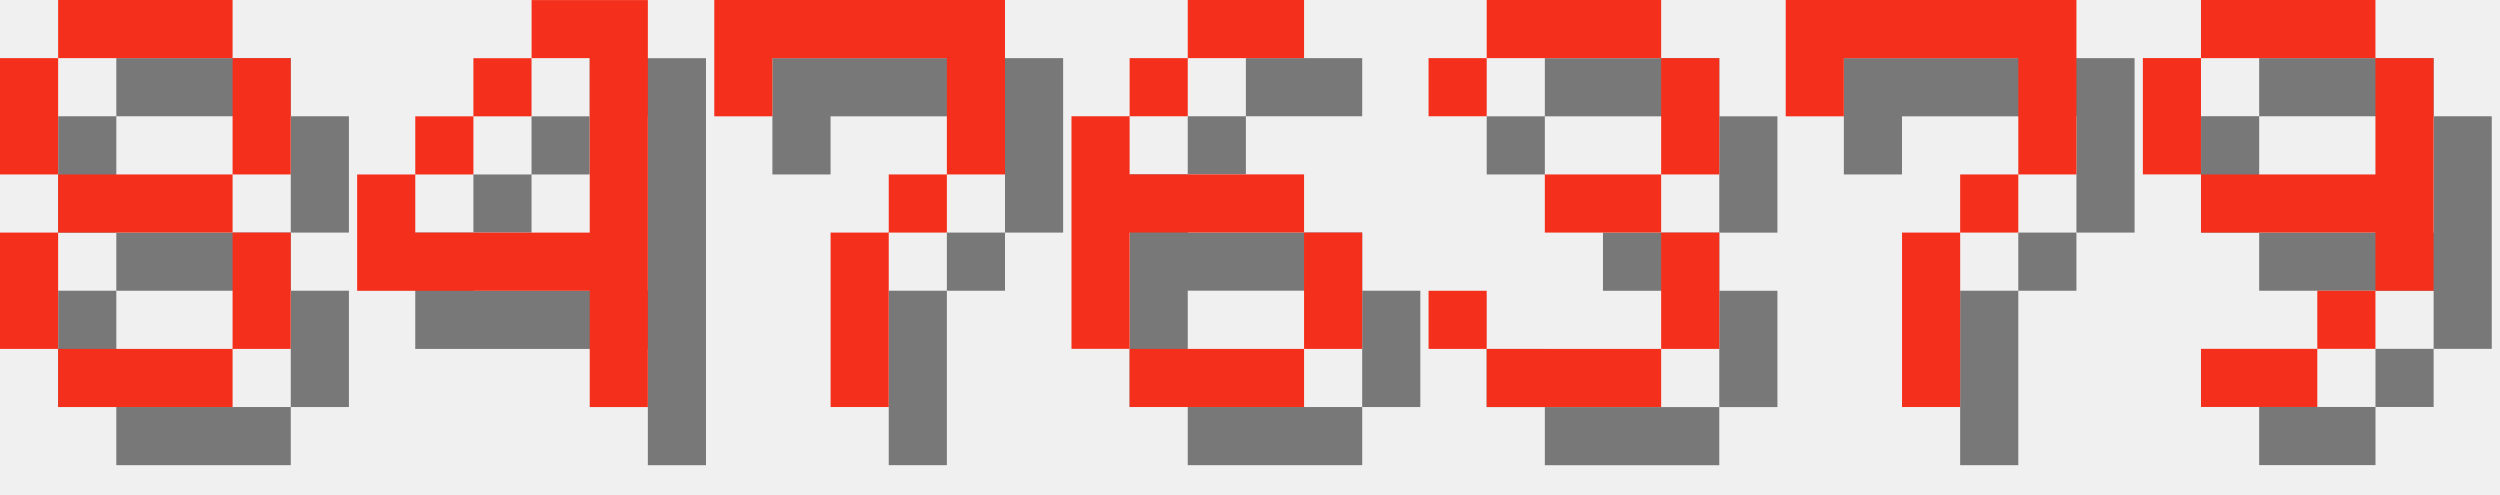
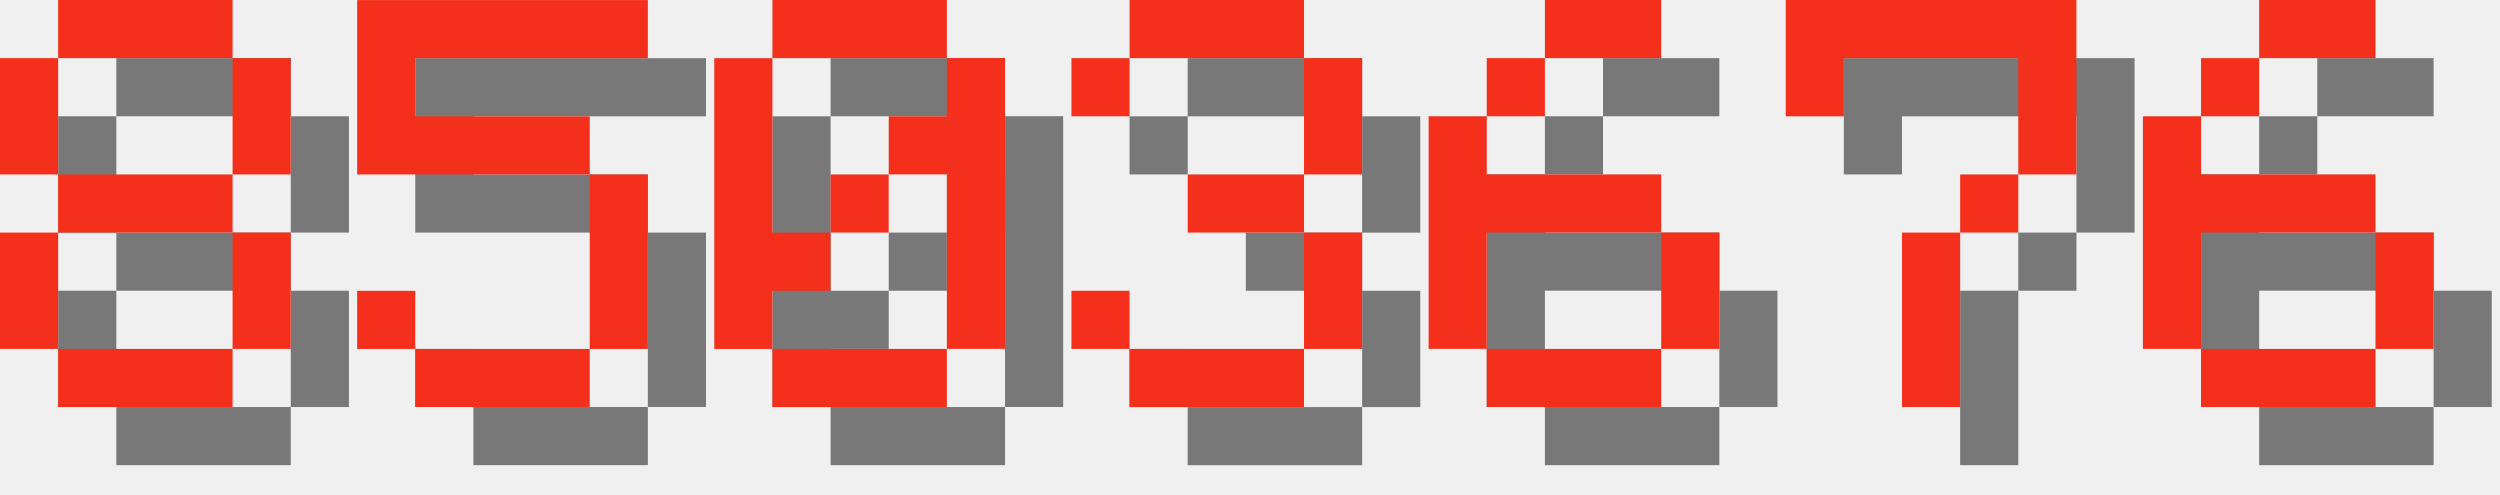
<svg xmlns="http://www.w3.org/2000/svg" version="1.1" width="182.0" height="36">
  <style>
        .text-foreground {
            fill: #F4301C;
        }
        .text-shadow {
            fill: #000000;
            fill-opacity: 0.5;
        }
    </style>
  <g class="digit" id="digit_8" transform="translate(0.0, 0), scale(4)">
    <path id="digit_8_shadow" class="text-shadow" d="m2.117 1.058v1.058h3.175v-1.058h-3.175zm3.175 1.058v2.117h1.058v-2.117h-1.058zm0 2.117h-3.175v1.058h3.175v-1.058zm0 1.058v2.117h1.058v-2.117h-1.058zm0 2.117h-3.175v1.058h3.175v-1.058zm-3.175 0v-2.117h-1.058v2.117h1.058zm0-3.175v-2.117h-1.058v2.117h1.058z" fill-opacity=".5" style="paint-order:stroke fill markers" />
    <path id="digit_8_fg" class="text-foreground" d="m1.058 0v1.058h3.175v-1.058h-3.175zm3.175 1.058v2.117h1.058v-2.117h-1.058zm0 2.117h-3.175v1.058h3.175v-1.058zm0 1.058v2.117h1.058v-2.117h-1.058zm0 2.117h-3.175v1.058h3.175v-1.058zm-3.175 0v-2.117h-1.058v2.117h1.058zm0-3.175v-2.117h-1.058v2.117h1.058z" fill="#fff" style="paint-order:stroke fill markers" />
  </g>
-   <g class="digit" id="digit_4" transform="translate(26.0, 0), scale(4)">
-     <path id="digit_4_shadow" class="text-shadow" d="m4.233 1.058v1.058h1.058v3.175h-3.175v-1.058h-1.058v2.117h4.233v2.117h1.058v-7.408h-2.117zm-2.117 3.175h1.058v-1.058h-1.058v1.058zm1.058-1.058h1.058v-1.058h-1.058v1.058z" fill-opacity=".5" style="paint-order:stroke fill markers" />
-     <path id="digit_4_fg" class="text-foreground" d="m3.175 0v1.058h1.058v3.175h-3.175v-1.058h-1.058v2.117h4.233v2.117h1.058v-7.408h-2.117zm-2.117 3.175h1.058v-1.058h-1.058v1.058zm1.058-1.058h1.058v-1.058h-1.058v1.058z" fill="#fff" style="paint-order:stroke fill markers" />
+   <g class="digit" id="digit_5" transform="translate(26.0, 0), scale(4)">
+     <path id="digit_5_shadow" class="text-shadow" d="m1.058 1.058v3.175h4.233v3.175h-3.175v-1.058h-1.058v1.058h1.058v1.058h3.175v-1.058h1.058v-3.175h-1.058v-1.058h-3.175v-1.058h4.233v-1.058h-5.292z" fill-opacity=".5" style="paint-order:stroke fill markers" />
+     <path id="digit_5_fg" class="text-foreground" d="m0 0v3.175h4.233v3.175h-3.175v-1.058h-1.058v1.058h1.058v1.058h3.175v-1.058h1.058v-3.175h-1.058v-1.058h-3.175v-1.058h4.233v-1.058h-5.292z" fill="#fff" style="paint-order:stroke fill markers" />
  </g>
-   <g class="digit" id="digit_7" transform="translate(52.0, 0), scale(4)">
-     <path id="digit_7_shadow" class="text-shadow" d="m1.058 1.058 2e-6 2.117h1.058v-1.058h3.175v1.058l2e-7 1.058h-1.058v1.058h-1.058l4e-7 3.175 1.058 1e-7v-3.175h1.058v-1.058h1.058l5e-7 -1.058v-2.117z" fill-opacity=".5" style="paint-order:stroke fill markers" />
-     <path id="digit_7_fg" class="text-foreground" d="m0 0 2e-6 2.117h1.058v-1.058h3.175v1.058l2e-7 1.058h-1.058v1.058h-1.058l4e-7 3.175 1.058 1e-7v-3.175h1.058v-1.058h1.058l5e-7 -1.058v-2.117z" fill="#fff" style="paint-order:stroke fill markers" />
+   <g class="digit" id="digit_0" transform="translate(52.0, 0), scale(4)">
+     <path id="digit_0_shadow" class="text-shadow" d="m2.117 1.058v1.058h3.175v-1.058h-3.175zm3.175 1.058v1.058h-1.058v1.058h1.058v3.175h1.058v-5.292h-1.058zm0 5.292h-3.175v1.058h3.175v-1.058zm-3.175 0v-1.058h1.058v-1.058h-1.058v-3.175h-1.058v5.292h1.058zm1.058-2.117h1.058v-1.058h-1.058v1.058z" fill-opacity=".5" style="paint-order:stroke fill markers" />
+     <path id="digit_0_fg" class="text-foreground" d="m1.058 0v1.058h3.175v-1.058h-3.175zm3.175 1.058v1.058h-1.058v1.058h1.058v3.175h1.058v-5.292h-1.058zm0 5.292h-3.175v1.058h3.175v-1.058zm-3.175 0v-1.058h1.058v-1.058h-1.058v-3.175h-1.058v5.292h1.058zm1.058-2.117h1.058v-1.058h-1.058v1.058z" fill="#fff" style="paint-order:stroke fill markers" />
  </g>
-   <g class="digit" id="digit_6" transform="translate(78.0, 0), scale(4)">
+   <g class="digit" id="digit_3" transform="translate(78.0, 0), scale(4)">
+     <path id="digit_3_shadow" class="text-shadow" d="m1.058 2.117v1.058h1.058v-1.058h3.175v2.117h-2.117v1.058h2.117v2.117h-3.175v-1.058h-1.058v1.058h1.058v1.058h3.175v-1.058h1.058v-2.117h-1.058v-1.058h1.058v-2.117h-1.058v-1.058h-3.175v1.058h-1.058z" fill-opacity=".5" style="paint-order:stroke fill markers" />
+     <path id="digit_3_fg" class="text-foreground" d="m0 1.058v1.058h1.058v-1.058h3.175v2.117h-2.117v1.058h2.117v2.117h-3.175v-1.058h-1.058v1.058h1.058v1.058h3.175v-1.058h1.058v-2.117h-1.058v-1.058h1.058v-2.117h-1.058v-1.058h-3.175v1.058h-1.058z" fill="#fff" style="paint-order:stroke fill markers" />
+   </g>
+   <g class="digit" id="digit_6" transform="translate(104.0, 0), scale(4)">
    <path id="digit_6_shadow" class="text-shadow" d="m3.175 1.058v1.058h2.117v-1.058h-2.117zm0 1.058h-1.058v1.058h1.058v-1.058zm-1.058 1.058h-1.058v4.233h1.058v-2.117h3.175v-1.058h-3.175v-1.058zm3.175 2.117v2.117h1.058v-2.117h-1.058zm0 2.117h-3.175v1.058h3.175v-1.058z" fill-opacity=".5" style="paint-order:stroke fill markers" />
    <path id="digit_6_fg" class="text-foreground" d="m2.117 0v1.058h2.117v-1.058h-2.117zm0 1.058h-1.058v1.058h1.058v-1.058zm-1.058 1.058h-1.058v4.233h1.058v-2.117h3.175v-1.058h-3.175v-1.058zm3.175 2.117v2.117h1.058v-2.117h-1.058zm0 2.117h-3.175v1.058h3.175v-1.058z" fill="#fff" style="paint-order:stroke fill markers" />
-   </g>
-   <g class="digit" id="digit_3" transform="translate(104.0, 0), scale(4)">
-     <path id="digit_3_shadow" class="text-shadow" d="m1.058 2.117v1.058h1.058v-1.058h3.175v2.117h-2.117v1.058h2.117v2.117h-3.175v-1.058h-1.058v1.058h1.058v1.058h3.175v-1.058h1.058v-2.117h-1.058v-1.058h1.058v-2.117h-1.058v-1.058h-3.175v1.058h-1.058z" fill-opacity=".5" style="paint-order:stroke fill markers" />
-     <path id="digit_3_fg" class="text-foreground" d="m0 1.058v1.058h1.058v-1.058h3.175v2.117h-2.117v1.058h2.117v2.117h-3.175v-1.058h-1.058v1.058h1.058v1.058h3.175v-1.058h1.058v-2.117h-1.058v-1.058h1.058v-2.117h-1.058v-1.058h-3.175v1.058h-1.058z" fill="#fff" style="paint-order:stroke fill markers" />
  </g>
  <g class="digit" id="digit_7" transform="translate(130.0, 0), scale(4)">
    <path id="digit_7_shadow" class="text-shadow" d="m1.058 1.058 2e-6 2.117h1.058v-1.058h3.175v1.058l2e-7 1.058h-1.058v1.058h-1.058l4e-7 3.175 1.058 1e-7v-3.175h1.058v-1.058h1.058l5e-7 -1.058v-2.117z" fill-opacity=".5" style="paint-order:stroke fill markers" />
    <path id="digit_7_fg" class="text-foreground" d="m0 0 2e-6 2.117h1.058v-1.058h3.175v1.058l2e-7 1.058h-1.058v1.058h-1.058l4e-7 3.175 1.058 1e-7v-3.175h1.058v-1.058h1.058l5e-7 -1.058v-2.117z" fill="#fff" style="paint-order:stroke fill markers" />
  </g>
-   <g class="digit" id="digit_9" transform="translate(156.0, 0), scale(4)">
-     <path id="digit_9_shadow" class="text-shadow" d="m2.117 1.058v1.058h3.175v-1.058h-3.175zm3.175 1.058v2.117h-3.175v1.058h3.175v1.058h1.058v-4.233h-1.058zm0 4.233h-1.058v1.058h1.058v-1.058zm-1.058 1.058h-2.117v1.058h2.117v-1.058zm-2.117-3.175v-2.117h-1.058v2.117h1.058z" fill-opacity=".5" style="paint-order:stroke fill markers" />
-     <path id="digit_9_fg" class="text-foreground" d="m1.058 0v1.058h3.175v-1.058h-3.175zm3.175 1.058v2.117h-3.175v1.058h3.175v1.058h1.058v-4.233h-1.058zm0 4.233h-1.058v1.058h1.058v-1.058zm-1.058 1.058h-2.117v1.058h2.117v-1.058zm-2.117-3.175v-2.117h-1.058v2.117h1.058z" fill="#fff" style="paint-order:stroke fill markers" />
+   <g class="digit" id="digit_6" transform="translate(156.0, 0), scale(4)">
+     <path id="digit_6_shadow" class="text-shadow" d="m3.175 1.058v1.058h2.117v-1.058h-2.117zm0 1.058h-1.058v1.058h1.058v-1.058zm-1.058 1.058h-1.058v4.233h1.058v-2.117h3.175v-1.058h-3.175v-1.058zm3.175 2.117v2.117h1.058v-2.117h-1.058zm0 2.117h-3.175v1.058h3.175v-1.058z" fill-opacity=".5" style="paint-order:stroke fill markers" />
+     <path id="digit_6_fg" class="text-foreground" d="m2.117 0v1.058h2.117v-1.058h-2.117zm0 1.058h-1.058v1.058h1.058v-1.058zm-1.058 1.058h-1.058v4.233h1.058v-2.117h3.175v-1.058h-3.175v-1.058zm3.175 2.117v2.117h1.058v-2.117h-1.058zm0 2.117h-3.175v1.058h3.175v-1.058z" fill="#fff" style="paint-order:stroke fill markers" />
  </g>
</svg>
